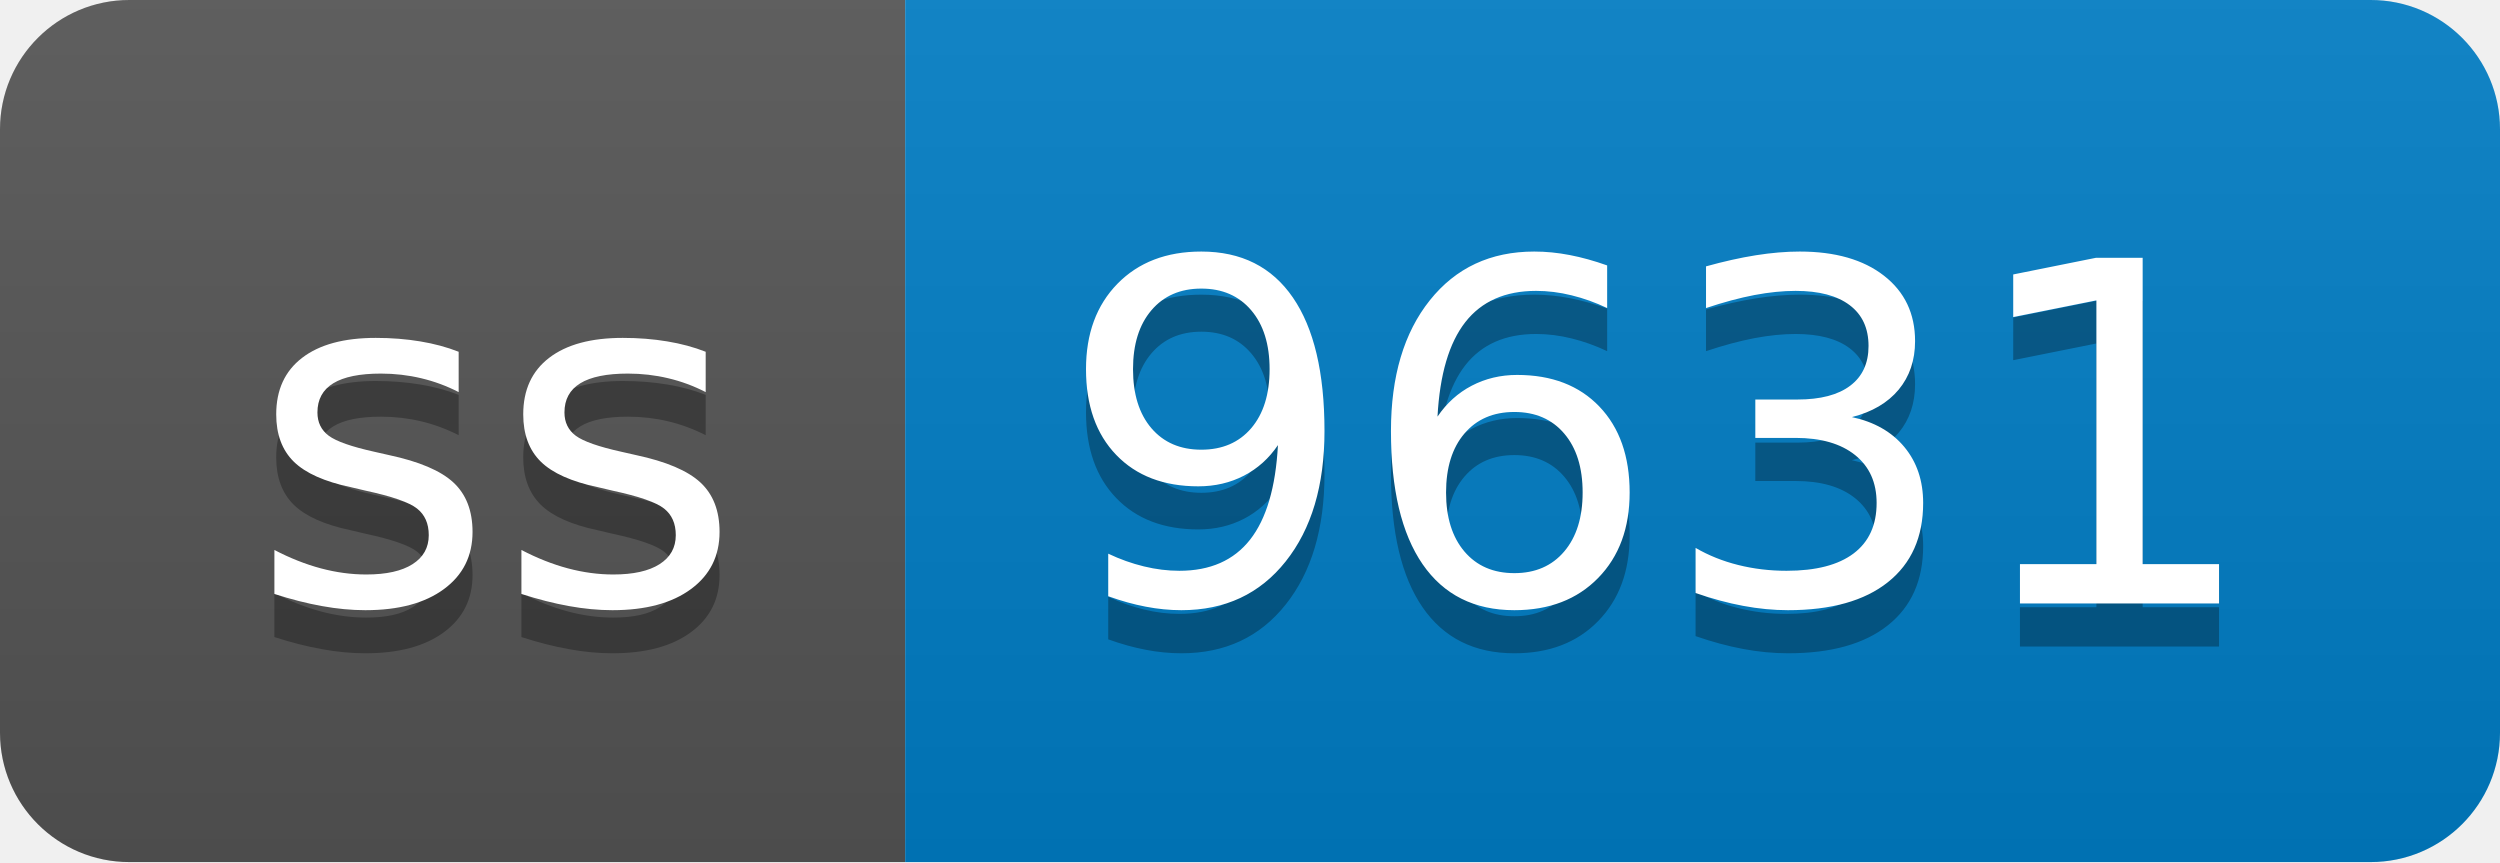
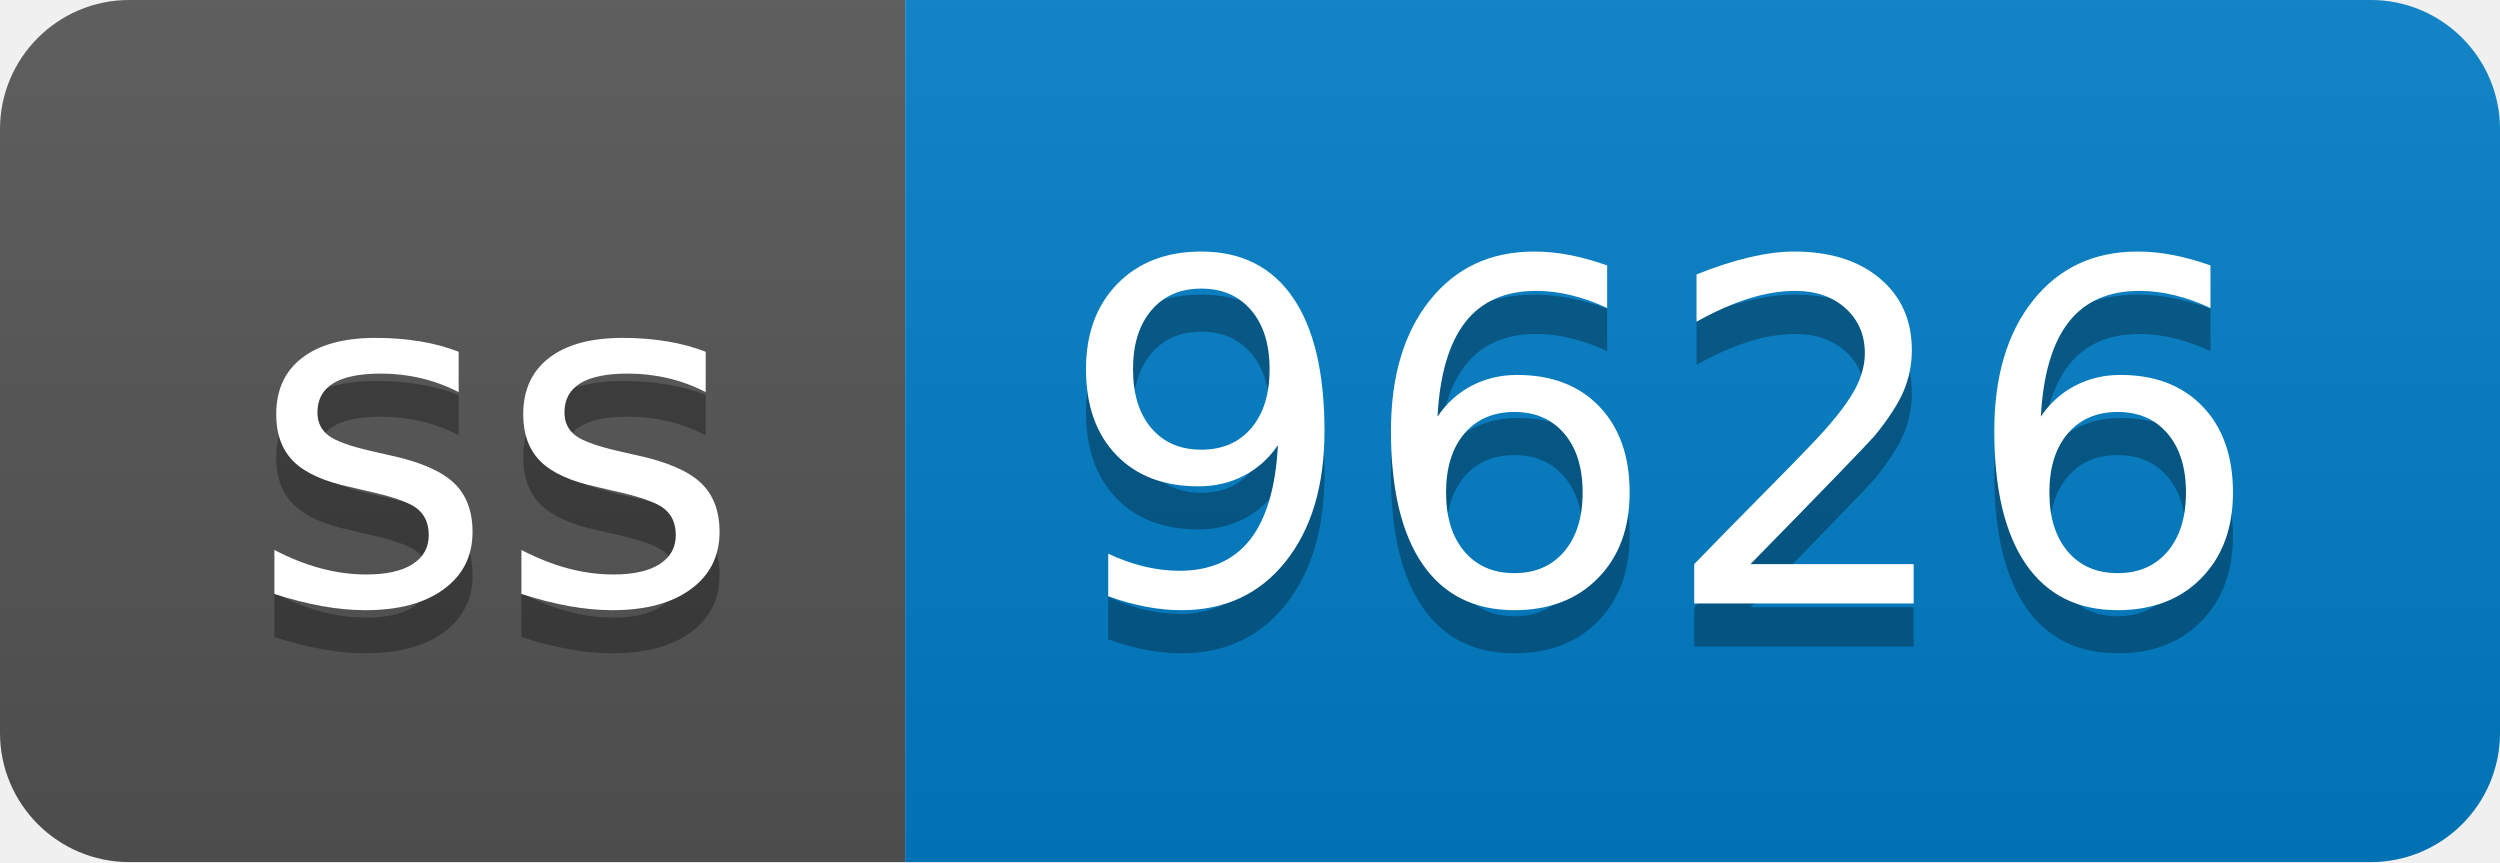
- <svg xmlns="http://www.w3.org/2000/svg" width="58" height="20" role="img" aria-label="ss: 9631">
+ <svg xmlns="http://www.w3.org/2000/svg" width="58" height="20" role="img" aria-label="ss: 9626">
  <linearGradient id="s" x2="0" y2="100%">
    <stop offset="0" stop-color="#bbb" stop-opacity=".1" />
    <stop offset="1" stop-opacity=".1" />
  </linearGradient>
  <clipPath id="r">
    <rect width="58" height="20" rx="3" fill="#fff" />
  </clipPath>
  <g clip-path="url(#r)">
    <rect width="21" height="20" fill="#555" />
    <rect x="21" width="37" height="20" fill="#007ec6" />
    <rect width="58" height="20" fill="url(#s)" />
  </g>
  <g fill="#fff" text-anchor="middle" font-family="Verdana,Geneva,DejaVu Sans,sans-serif" text-rendering="geometricPrecision" font-size="110">
    <text aria-hidden="true" x="115" y="150" fill="#010101" fill-opacity=".3" transform="scale(.1)" textLength="110">ss</text>
    <text x="115" y="140" transform="scale(.1)" fill="#fff" textLength="110">ss</text>
-     <text aria-hidden="true" x="385" y="150" fill="#010101" fill-opacity=".3" transform="scale(.1)" textLength="270">9631</text>
-     <text x="385" y="140" transform="scale(.1)" fill="#fff" textLength="270">9631</text>
+     <text aria-hidden="true" x="385" y="150" fill="#010101" fill-opacity=".3" transform="scale(.1)" textLength="270">9626</text>
+     <text x="385" y="140" transform="scale(.1)" fill="#fff" textLength="270">9626</text>
  </g>
</svg>
